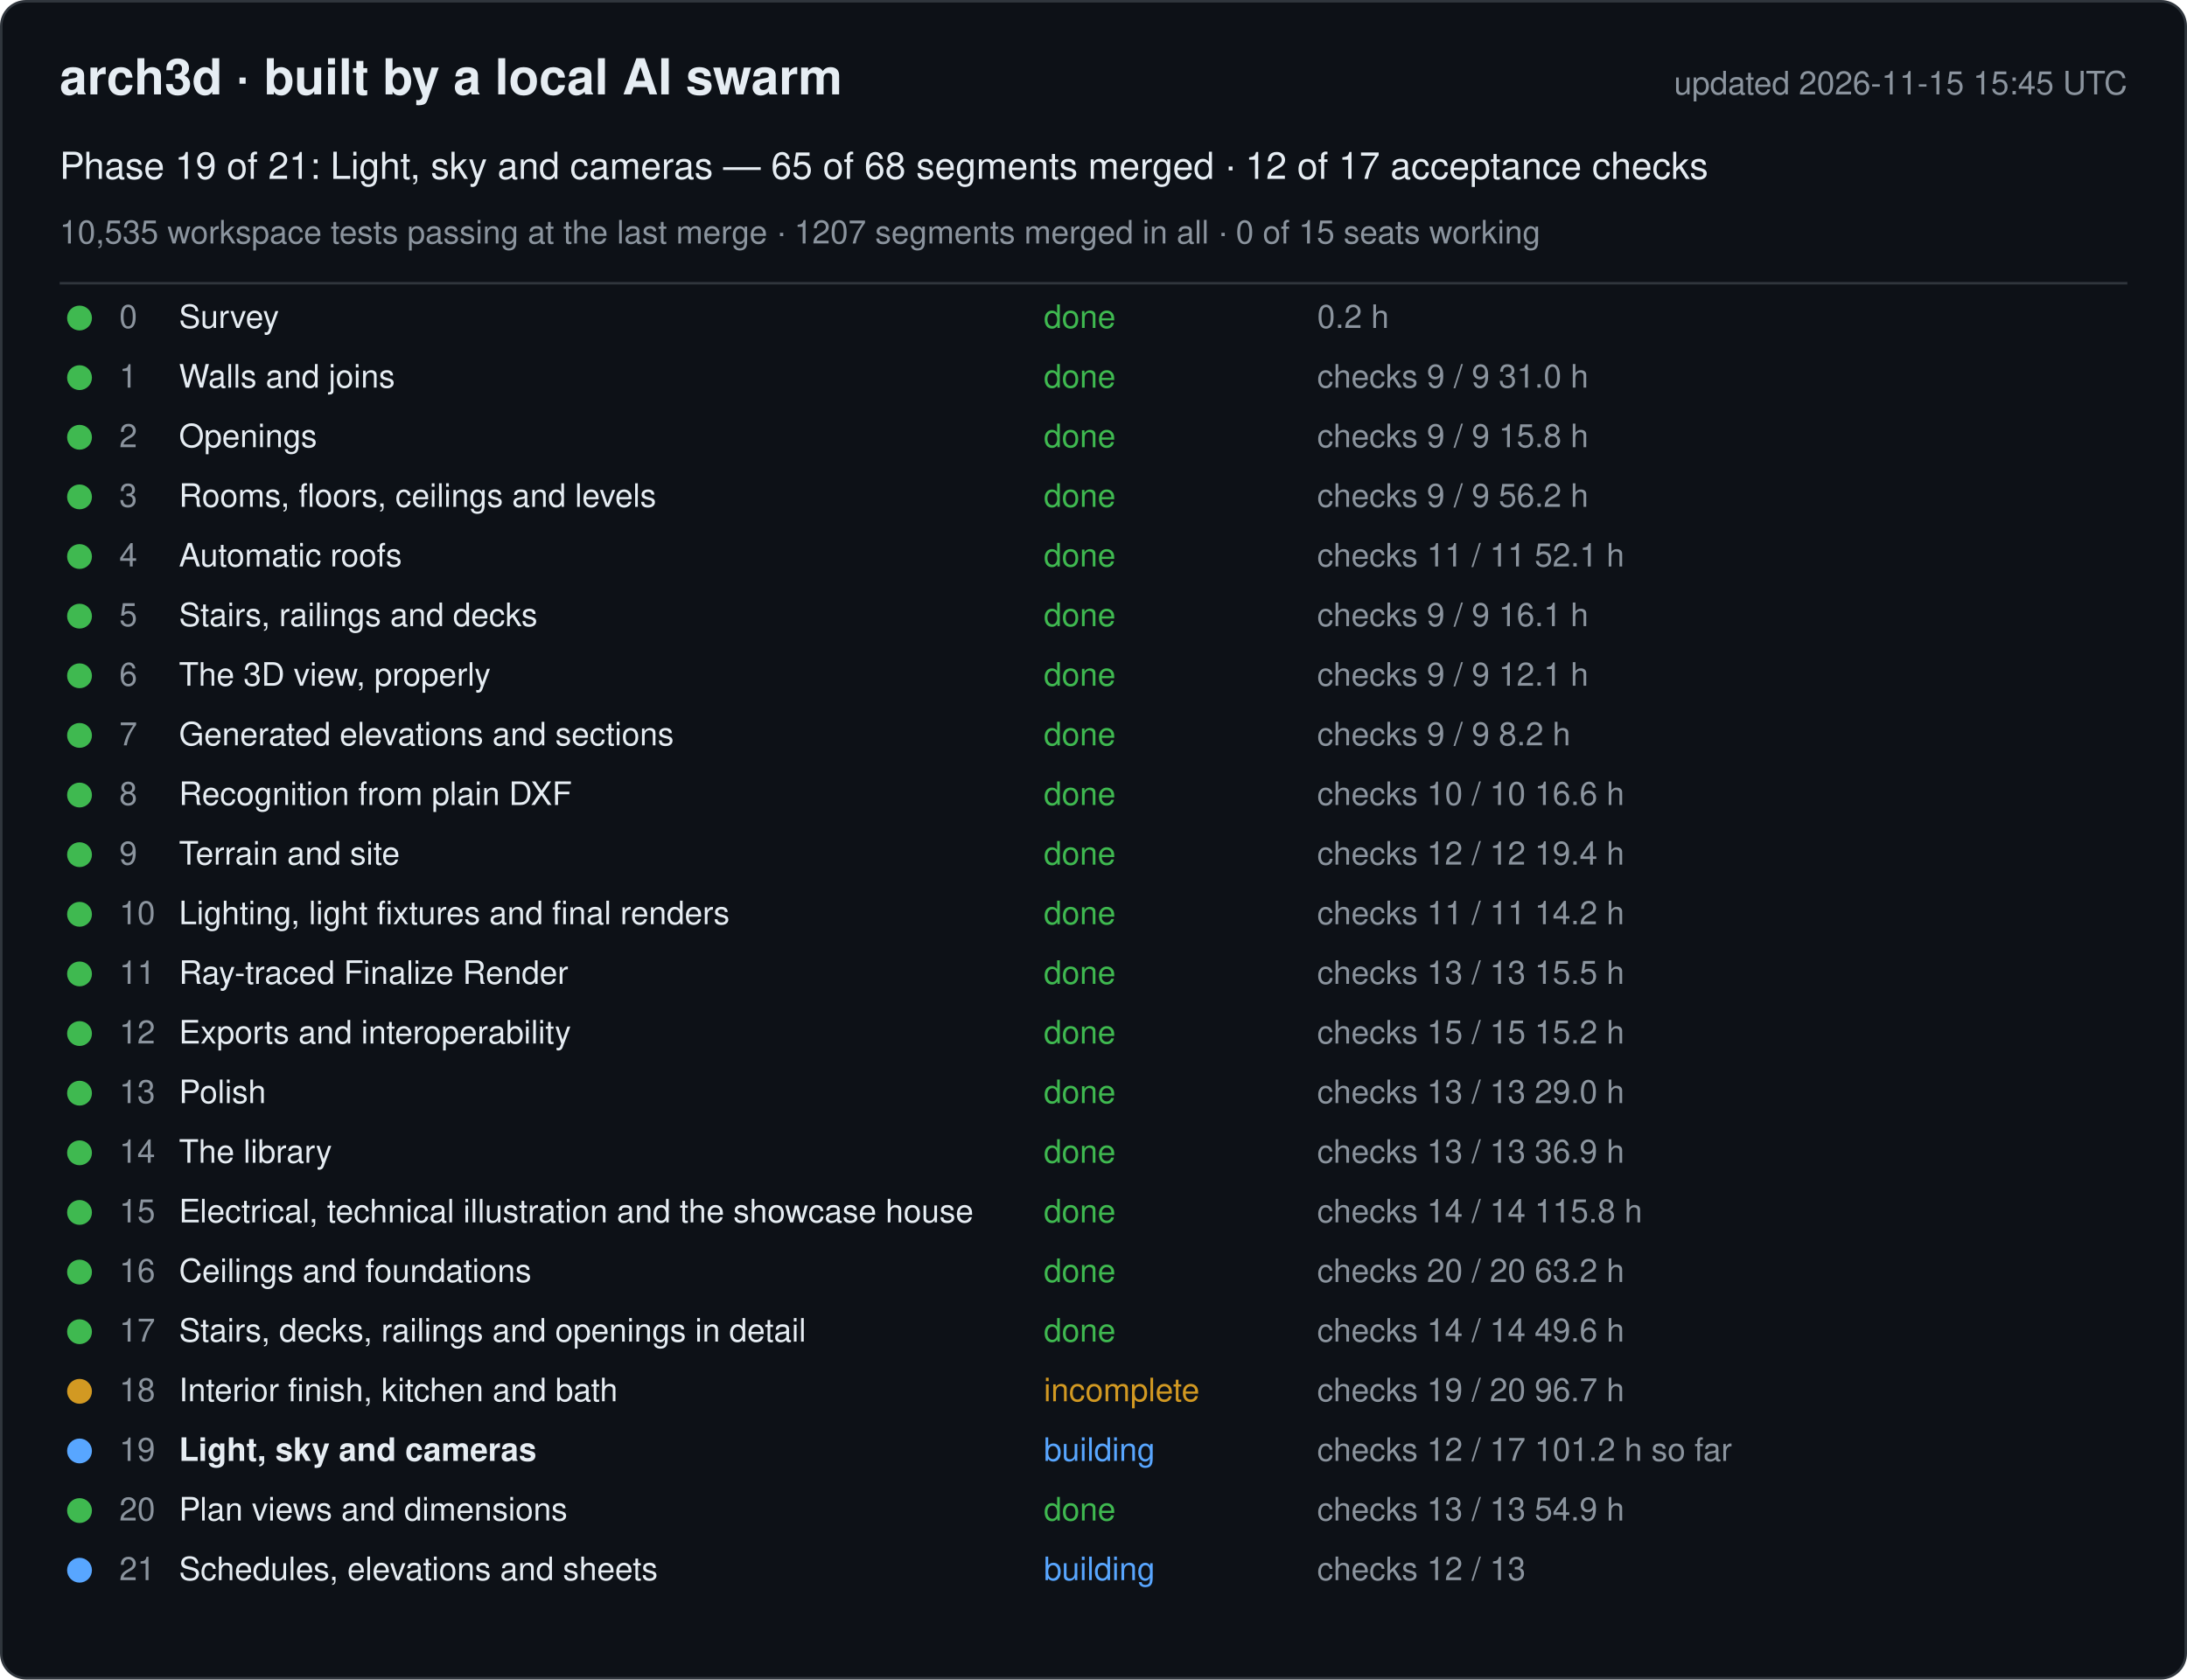
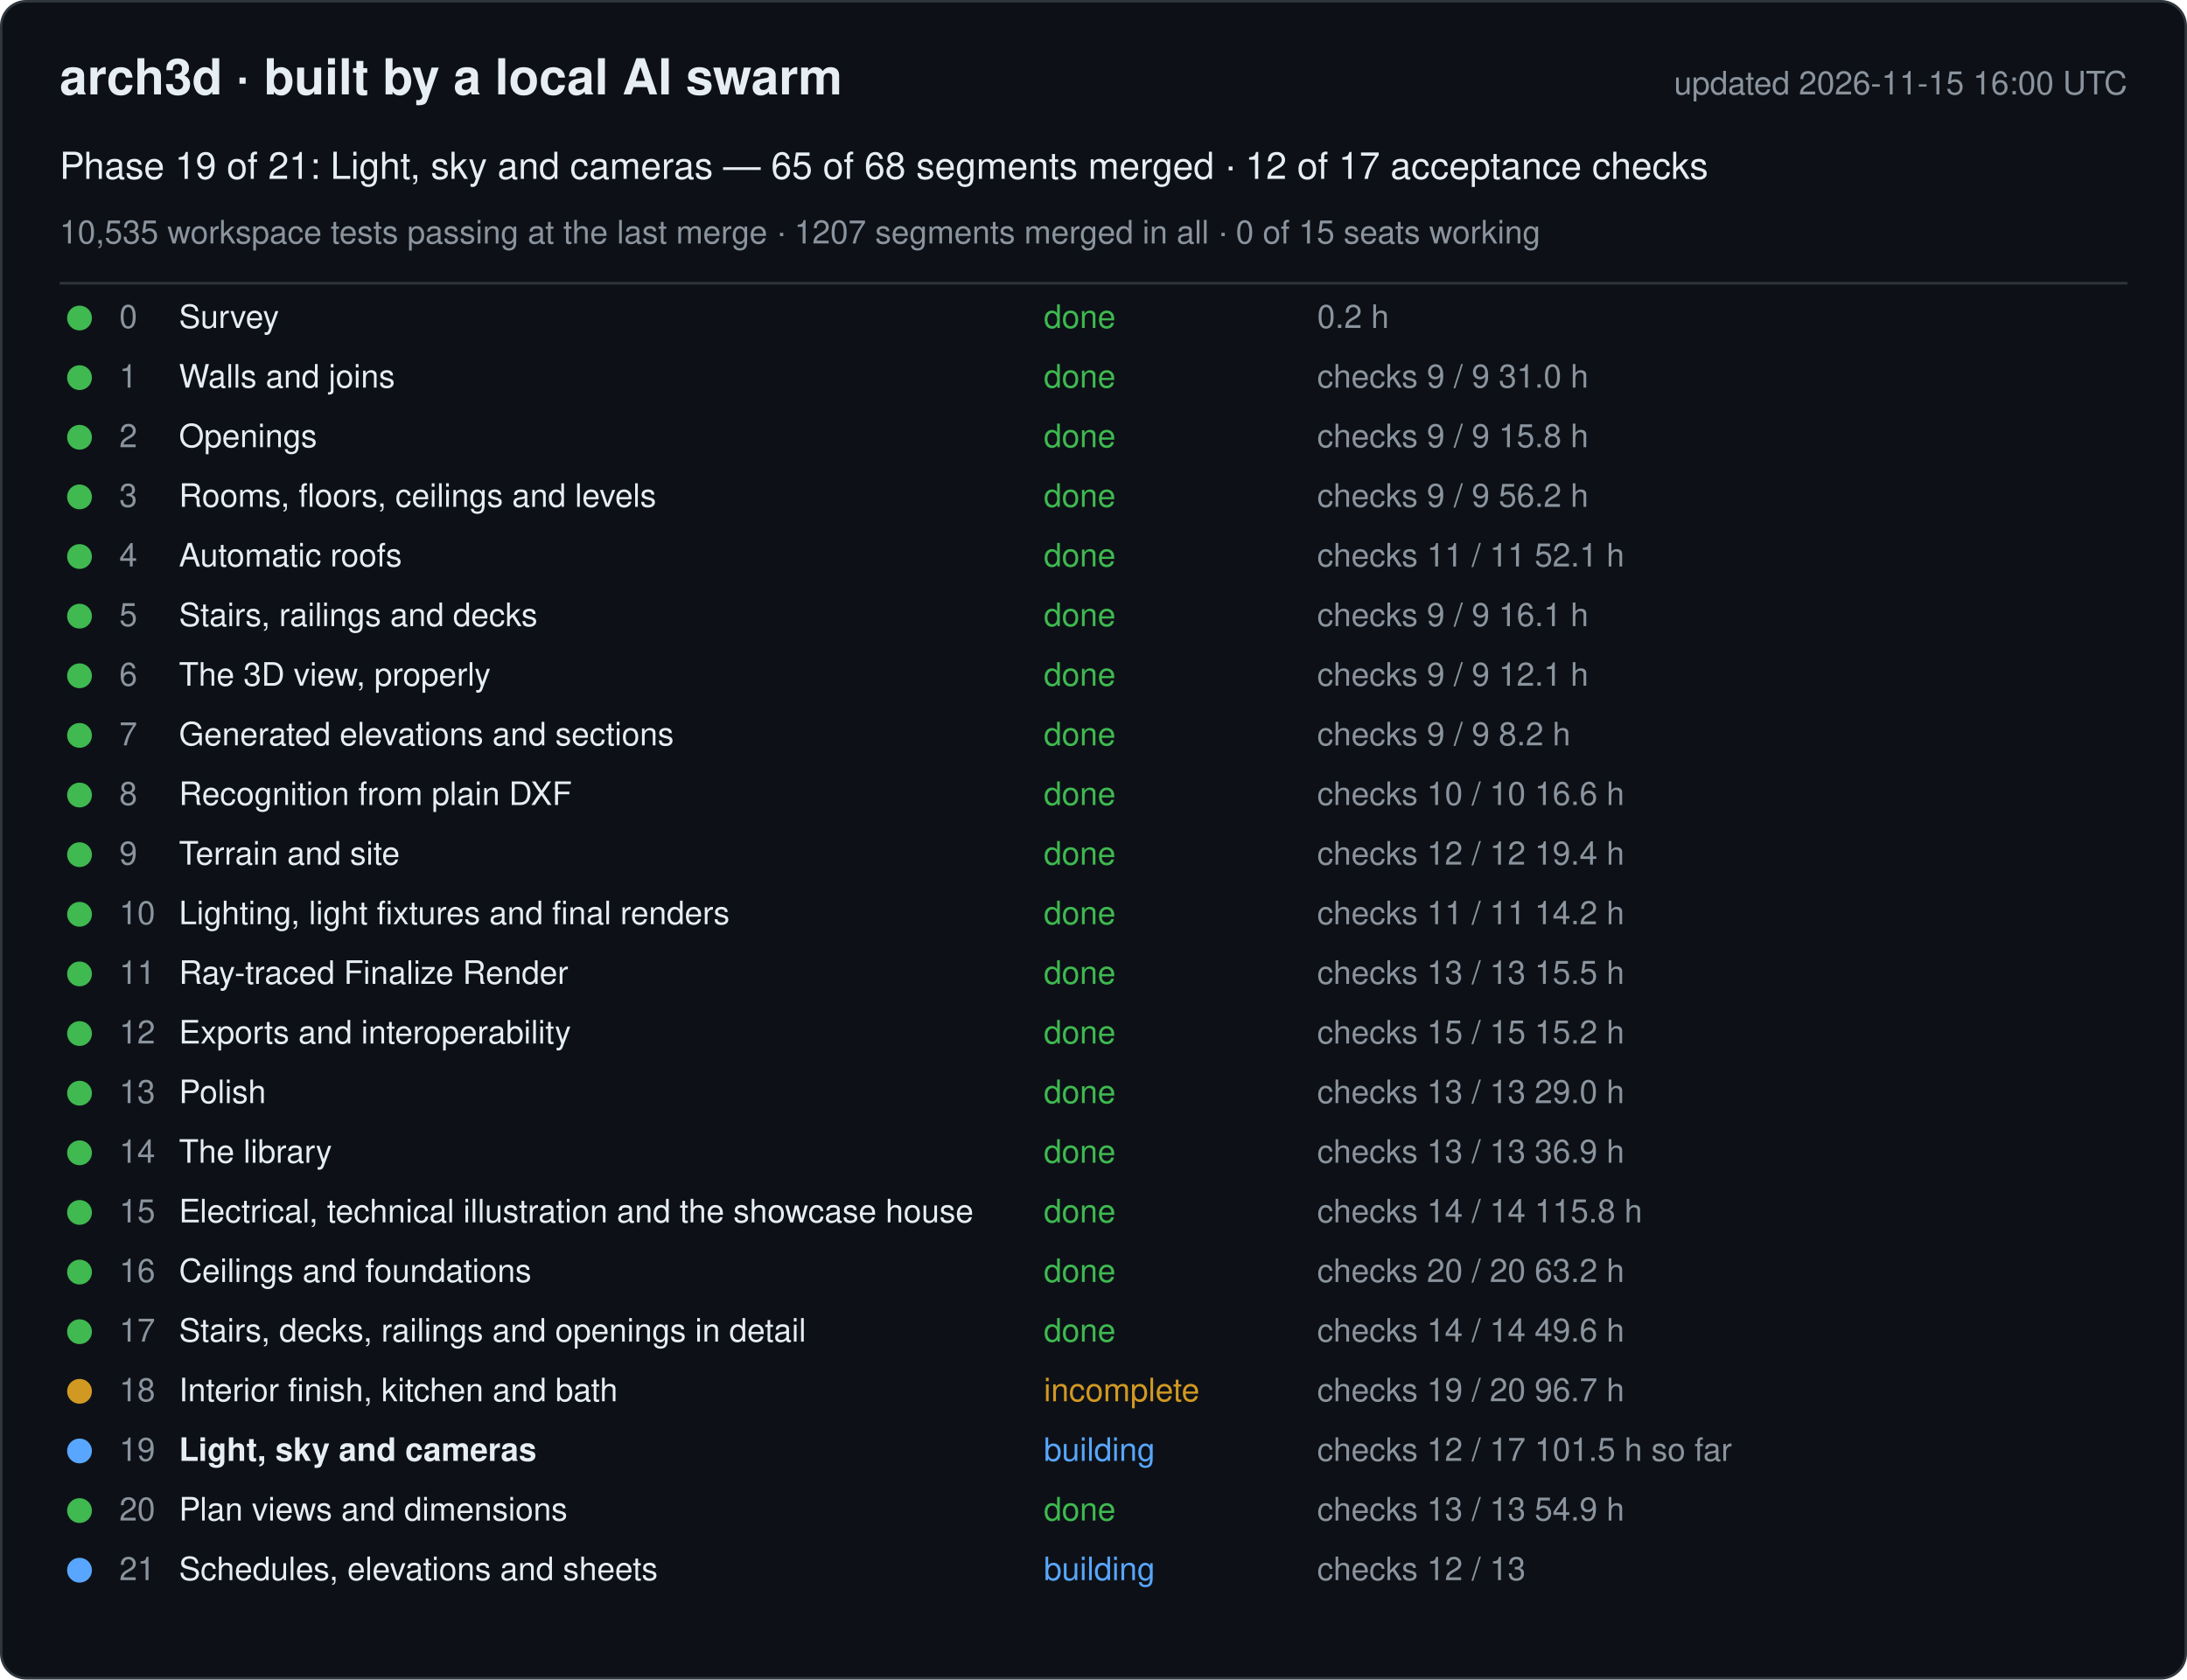
<svg xmlns="http://www.w3.org/2000/svg" width="880" height="676" viewBox="0 0 880 676" font-family="-apple-system, Segoe UI, Helvetica, Arial, sans-serif">
  <rect x="0.5" y="0.5" width="879" height="675" rx="10" fill="#0d1117" stroke="#30363d" />
  <text x="24" y="38" font-size="20" font-weight="600" fill="#e6edf3">arch3d · built by a local AI swarm</text>
-   <text x="856" y="38" font-size="13" fill="#8b949e" text-anchor="end">updated 2026-11-15 15:45 UTC</text>
+   <text x="856" y="38" font-size="13" fill="#8b949e" text-anchor="end">updated 2026-11-15 16:00 UTC</text>
  <text x="24" y="72" font-size="15" fill="#e6edf3">Phase 19 of 21: Light, sky and cameras — 65 of 68 segments merged · 12 of 17 acceptance checks</text>
  <text x="24" y="98" font-size="13" fill="#8b949e">10,535 workspace tests passing at the last merge · 1207 segments merged in all · 0 of 15 seats working</text>
  <line x1="24" y1="114" x2="856" y2="114" stroke="#30363d" />
  <g data-phase="0">
    <circle cx="32" cy="128" r="5" fill="#3fb950" />
    <text x="48" y="132" font-size="13" fill="#8b949e">0</text>
    <text x="72" y="132" font-size="13" fill="#e6edf3">Survey</text>
    <text x="420" y="132" font-size="13" fill="#3fb950">done</text>
    <text x="530" y="132" font-size="13" fill="#8b949e">0.2 h</text>
  </g>
  <g data-phase="1">
    <circle cx="32" cy="152" r="5" fill="#3fb950" />
    <text x="48" y="156" font-size="13" fill="#8b949e">1</text>
    <text x="72" y="156" font-size="13" fill="#e6edf3">Walls and joins</text>
    <text x="420" y="156" font-size="13" fill="#3fb950">done</text>
    <text x="530" y="156" font-size="13" fill="#8b949e">checks 9 / 9   31.0 h</text>
  </g>
  <g data-phase="2">
    <circle cx="32" cy="176" r="5" fill="#3fb950" />
    <text x="48" y="180" font-size="13" fill="#8b949e">2</text>
    <text x="72" y="180" font-size="13" fill="#e6edf3">Openings</text>
    <text x="420" y="180" font-size="13" fill="#3fb950">done</text>
    <text x="530" y="180" font-size="13" fill="#8b949e">checks 9 / 9   15.8 h</text>
  </g>
  <g data-phase="3">
    <circle cx="32" cy="200" r="5" fill="#3fb950" />
    <text x="48" y="204" font-size="13" fill="#8b949e">3</text>
    <text x="72" y="204" font-size="13" fill="#e6edf3">Rooms, floors, ceilings and levels</text>
    <text x="420" y="204" font-size="13" fill="#3fb950">done</text>
    <text x="530" y="204" font-size="13" fill="#8b949e">checks 9 / 9   56.2 h</text>
  </g>
  <g data-phase="4">
    <circle cx="32" cy="224" r="5" fill="#3fb950" />
    <text x="48" y="228" font-size="13" fill="#8b949e">4</text>
    <text x="72" y="228" font-size="13" fill="#e6edf3">Automatic roofs</text>
    <text x="420" y="228" font-size="13" fill="#3fb950">done</text>
    <text x="530" y="228" font-size="13" fill="#8b949e">checks 11 / 11   52.1 h</text>
  </g>
  <g data-phase="5">
    <circle cx="32" cy="248" r="5" fill="#3fb950" />
    <text x="48" y="252" font-size="13" fill="#8b949e">5</text>
    <text x="72" y="252" font-size="13" fill="#e6edf3">Stairs, railings and decks</text>
    <text x="420" y="252" font-size="13" fill="#3fb950">done</text>
    <text x="530" y="252" font-size="13" fill="#8b949e">checks 9 / 9   16.1 h</text>
  </g>
  <g data-phase="6">
    <circle cx="32" cy="272" r="5" fill="#3fb950" />
    <text x="48" y="276" font-size="13" fill="#8b949e">6</text>
    <text x="72" y="276" font-size="13" fill="#e6edf3">The 3D view, properly</text>
    <text x="420" y="276" font-size="13" fill="#3fb950">done</text>
    <text x="530" y="276" font-size="13" fill="#8b949e">checks 9 / 9   12.1 h</text>
  </g>
  <g data-phase="7">
    <circle cx="32" cy="296" r="5" fill="#3fb950" />
    <text x="48" y="300" font-size="13" fill="#8b949e">7</text>
    <text x="72" y="300" font-size="13" fill="#e6edf3">Generated elevations and sections</text>
    <text x="420" y="300" font-size="13" fill="#3fb950">done</text>
    <text x="530" y="300" font-size="13" fill="#8b949e">checks 9 / 9   8.2 h</text>
  </g>
  <g data-phase="8">
    <circle cx="32" cy="320" r="5" fill="#3fb950" />
    <text x="48" y="324" font-size="13" fill="#8b949e">8</text>
    <text x="72" y="324" font-size="13" fill="#e6edf3">Recognition from plain DXF</text>
    <text x="420" y="324" font-size="13" fill="#3fb950">done</text>
    <text x="530" y="324" font-size="13" fill="#8b949e">checks 10 / 10   16.6 h</text>
  </g>
  <g data-phase="9">
    <circle cx="32" cy="344" r="5" fill="#3fb950" />
    <text x="48" y="348" font-size="13" fill="#8b949e">9</text>
    <text x="72" y="348" font-size="13" fill="#e6edf3">Terrain and site</text>
    <text x="420" y="348" font-size="13" fill="#3fb950">done</text>
    <text x="530" y="348" font-size="13" fill="#8b949e">checks 12 / 12   19.4 h</text>
  </g>
  <g data-phase="10">
    <circle cx="32" cy="368" r="5" fill="#3fb950" />
    <text x="48" y="372" font-size="13" fill="#8b949e">10</text>
    <text x="72" y="372" font-size="13" fill="#e6edf3">Lighting, light fixtures and final renders</text>
    <text x="420" y="372" font-size="13" fill="#3fb950">done</text>
    <text x="530" y="372" font-size="13" fill="#8b949e">checks 11 / 11   14.2 h</text>
  </g>
  <g data-phase="11">
    <circle cx="32" cy="392" r="5" fill="#3fb950" />
    <text x="48" y="396" font-size="13" fill="#8b949e">11</text>
    <text x="72" y="396" font-size="13" fill="#e6edf3">Ray-traced Finalize Render</text>
    <text x="420" y="396" font-size="13" fill="#3fb950">done</text>
    <text x="530" y="396" font-size="13" fill="#8b949e">checks 13 / 13   15.5 h</text>
  </g>
  <g data-phase="12">
    <circle cx="32" cy="416" r="5" fill="#3fb950" />
    <text x="48" y="420" font-size="13" fill="#8b949e">12</text>
    <text x="72" y="420" font-size="13" fill="#e6edf3">Exports and interoperability</text>
    <text x="420" y="420" font-size="13" fill="#3fb950">done</text>
    <text x="530" y="420" font-size="13" fill="#8b949e">checks 15 / 15   15.2 h</text>
  </g>
  <g data-phase="13">
    <circle cx="32" cy="440" r="5" fill="#3fb950" />
    <text x="48" y="444" font-size="13" fill="#8b949e">13</text>
    <text x="72" y="444" font-size="13" fill="#e6edf3">Polish</text>
    <text x="420" y="444" font-size="13" fill="#3fb950">done</text>
    <text x="530" y="444" font-size="13" fill="#8b949e">checks 13 / 13   29.0 h</text>
  </g>
  <g data-phase="14">
    <circle cx="32" cy="464" r="5" fill="#3fb950" />
    <text x="48" y="468" font-size="13" fill="#8b949e">14</text>
    <text x="72" y="468" font-size="13" fill="#e6edf3">The library</text>
    <text x="420" y="468" font-size="13" fill="#3fb950">done</text>
    <text x="530" y="468" font-size="13" fill="#8b949e">checks 13 / 13   36.9 h</text>
  </g>
  <g data-phase="15">
    <circle cx="32" cy="488" r="5" fill="#3fb950" />
    <text x="48" y="492" font-size="13" fill="#8b949e">15</text>
    <text x="72" y="492" font-size="13" fill="#e6edf3">Electrical, technical illustration and the showcase house</text>
    <text x="420" y="492" font-size="13" fill="#3fb950">done</text>
    <text x="530" y="492" font-size="13" fill="#8b949e">checks 14 / 14   115.8 h</text>
  </g>
  <g data-phase="16">
    <circle cx="32" cy="512" r="5" fill="#3fb950" />
    <text x="48" y="516" font-size="13" fill="#8b949e">16</text>
    <text x="72" y="516" font-size="13" fill="#e6edf3">Ceilings and foundations</text>
    <text x="420" y="516" font-size="13" fill="#3fb950">done</text>
    <text x="530" y="516" font-size="13" fill="#8b949e">checks 20 / 20   63.2 h</text>
  </g>
  <g data-phase="17">
    <circle cx="32" cy="536" r="5" fill="#3fb950" />
    <text x="48" y="540" font-size="13" fill="#8b949e">17</text>
    <text x="72" y="540" font-size="13" fill="#e6edf3">Stairs, decks, railings and openings in detail</text>
    <text x="420" y="540" font-size="13" fill="#3fb950">done</text>
    <text x="530" y="540" font-size="13" fill="#8b949e">checks 14 / 14   49.6 h</text>
  </g>
  <g data-phase="18">
    <circle cx="32" cy="560" r="5" fill="#d29922" />
    <text x="48" y="564" font-size="13" fill="#8b949e">18</text>
    <text x="72" y="564" font-size="13" fill="#e6edf3">Interior finish, kitchen and bath</text>
    <text x="420" y="564" font-size="13" fill="#d29922">incomplete</text>
    <text x="530" y="564" font-size="13" fill="#8b949e">checks 19 / 20   96.7 h</text>
  </g>
  <g data-phase="19">
    <circle cx="32" cy="584" r="5" fill="#58a6ff" />
    <text x="48" y="588" font-size="13" fill="#8b949e">19</text>
    <text x="72" y="588" font-size="13" fill="#e6edf3" font-weight="600">Light, sky and cameras</text>
    <text x="420" y="588" font-size="13" fill="#58a6ff">building</text>
-     <text x="530" y="588" font-size="13" fill="#8b949e">checks 12 / 17   101.2 h so far</text>
+     <text x="530" y="588" font-size="13" fill="#8b949e">checks 12 / 17   101.5 h so far</text>
  </g>
  <g data-phase="20">
    <circle cx="32" cy="608" r="5" fill="#3fb950" />
    <text x="48" y="612" font-size="13" fill="#8b949e">20</text>
    <text x="72" y="612" font-size="13" fill="#e6edf3">Plan views and dimensions</text>
    <text x="420" y="612" font-size="13" fill="#3fb950">done</text>
    <text x="530" y="612" font-size="13" fill="#8b949e">checks 13 / 13   54.9 h</text>
  </g>
  <g data-phase="21">
    <circle cx="32" cy="632" r="5" fill="#58a6ff" />
    <text x="48" y="636" font-size="13" fill="#8b949e">21</text>
    <text x="72" y="636" font-size="13" fill="#e6edf3">Schedules, elevations and sheets</text>
    <text x="420" y="636" font-size="13" fill="#58a6ff">building</text>
    <text x="530" y="636" font-size="13" fill="#8b949e">checks 12 / 13</text>
  </g>
</svg>
